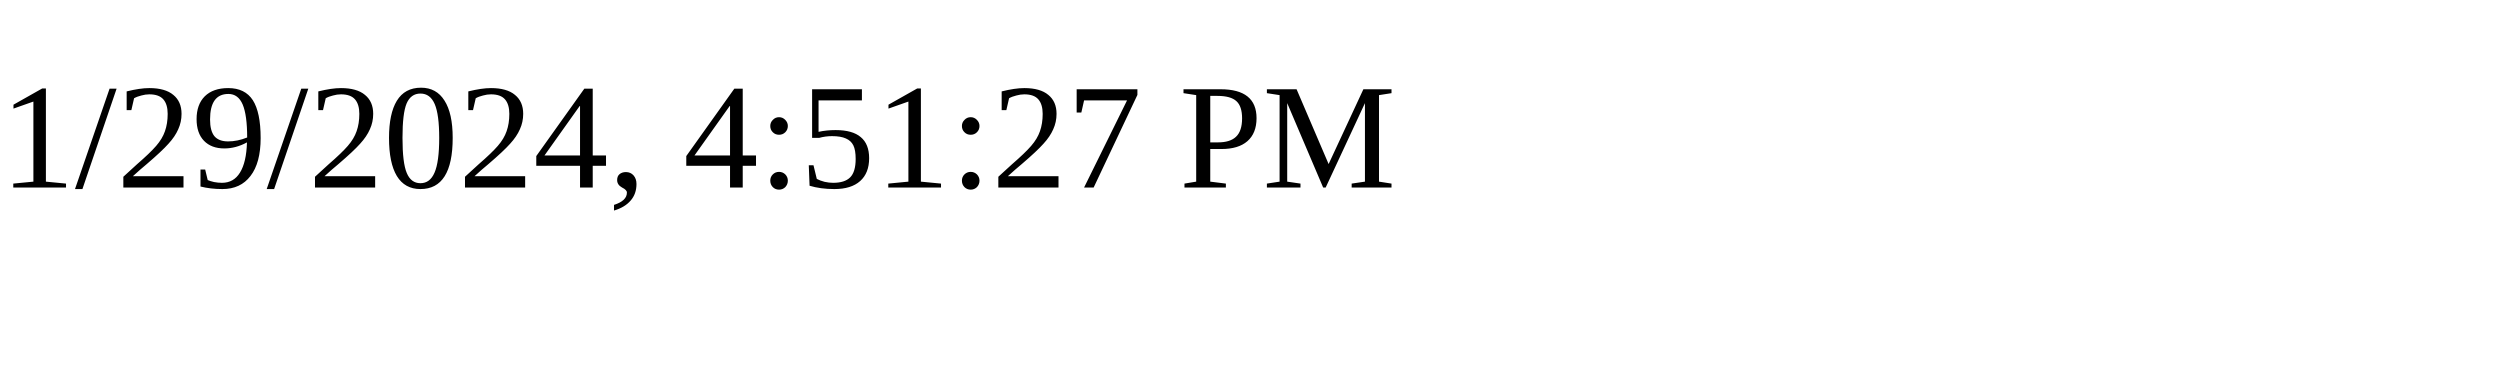
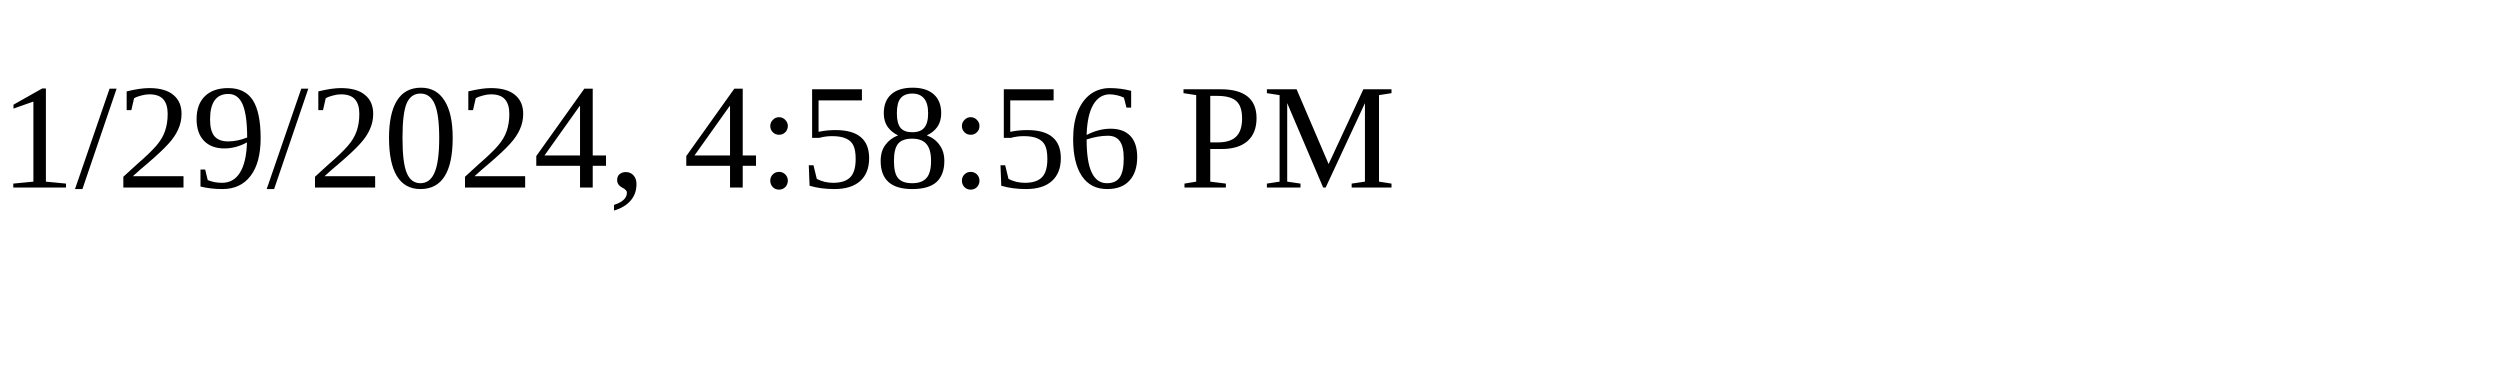
<svg xmlns="http://www.w3.org/2000/svg" height="30" width="200">
-   <text x="0" y="15">1/29/2024, 4:51:27 PM</text>
+   <text x="0" y="15">1/29/2024, 4:58:56 PM</text>
</svg>
